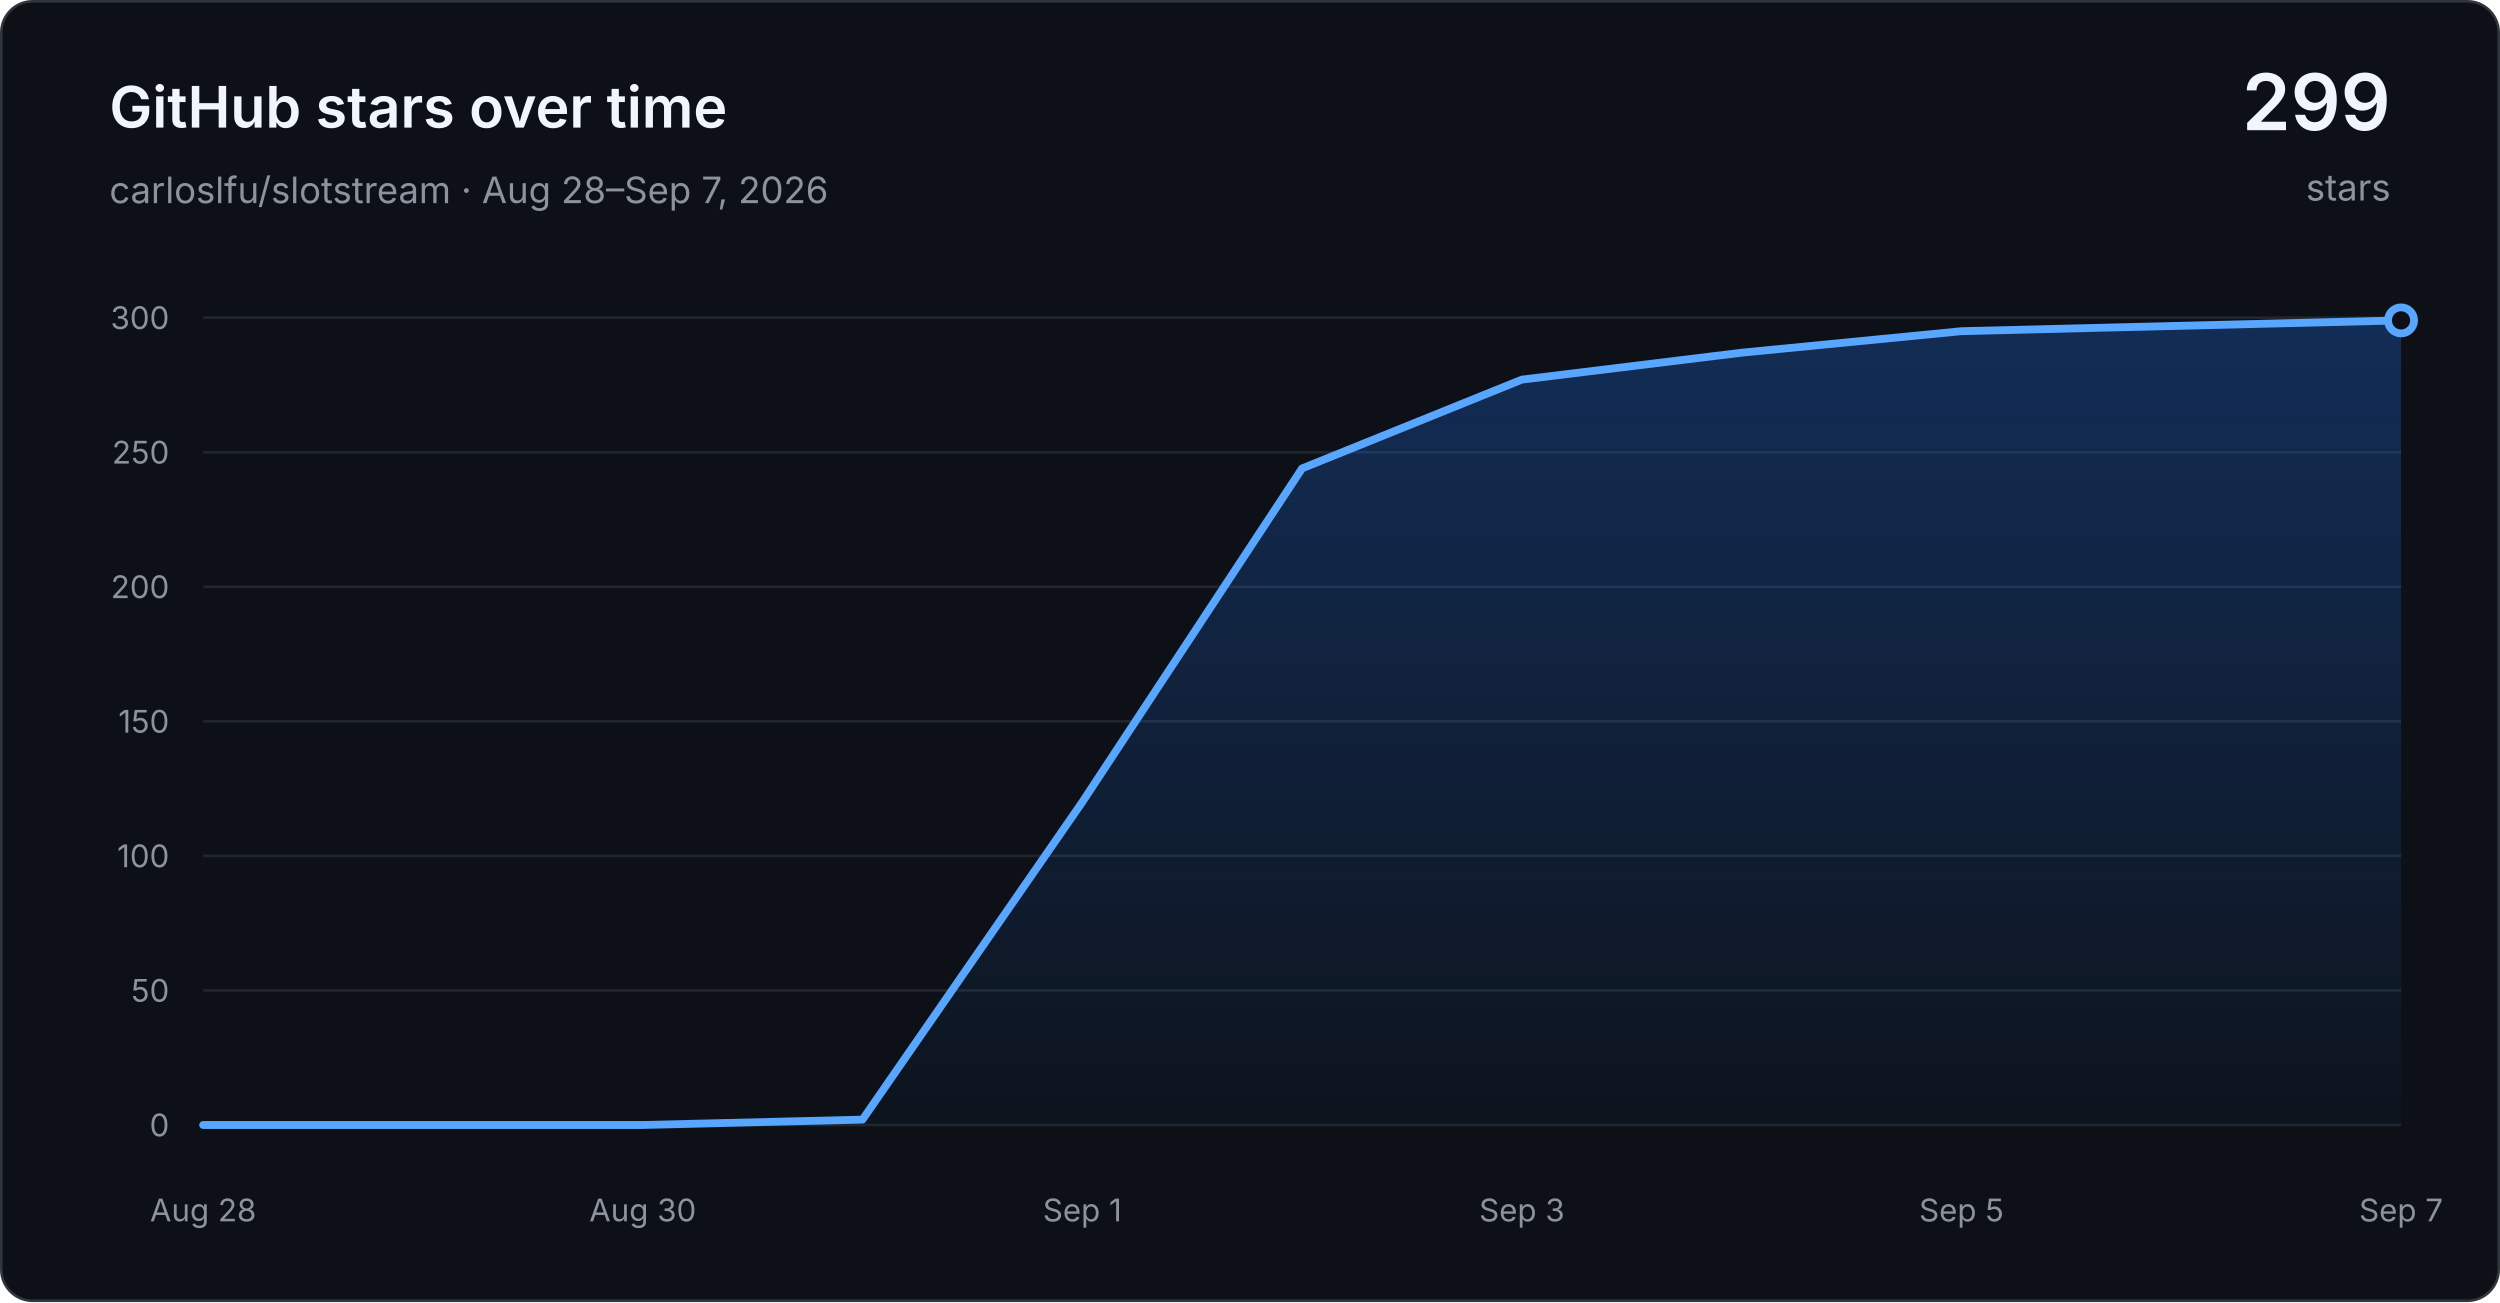
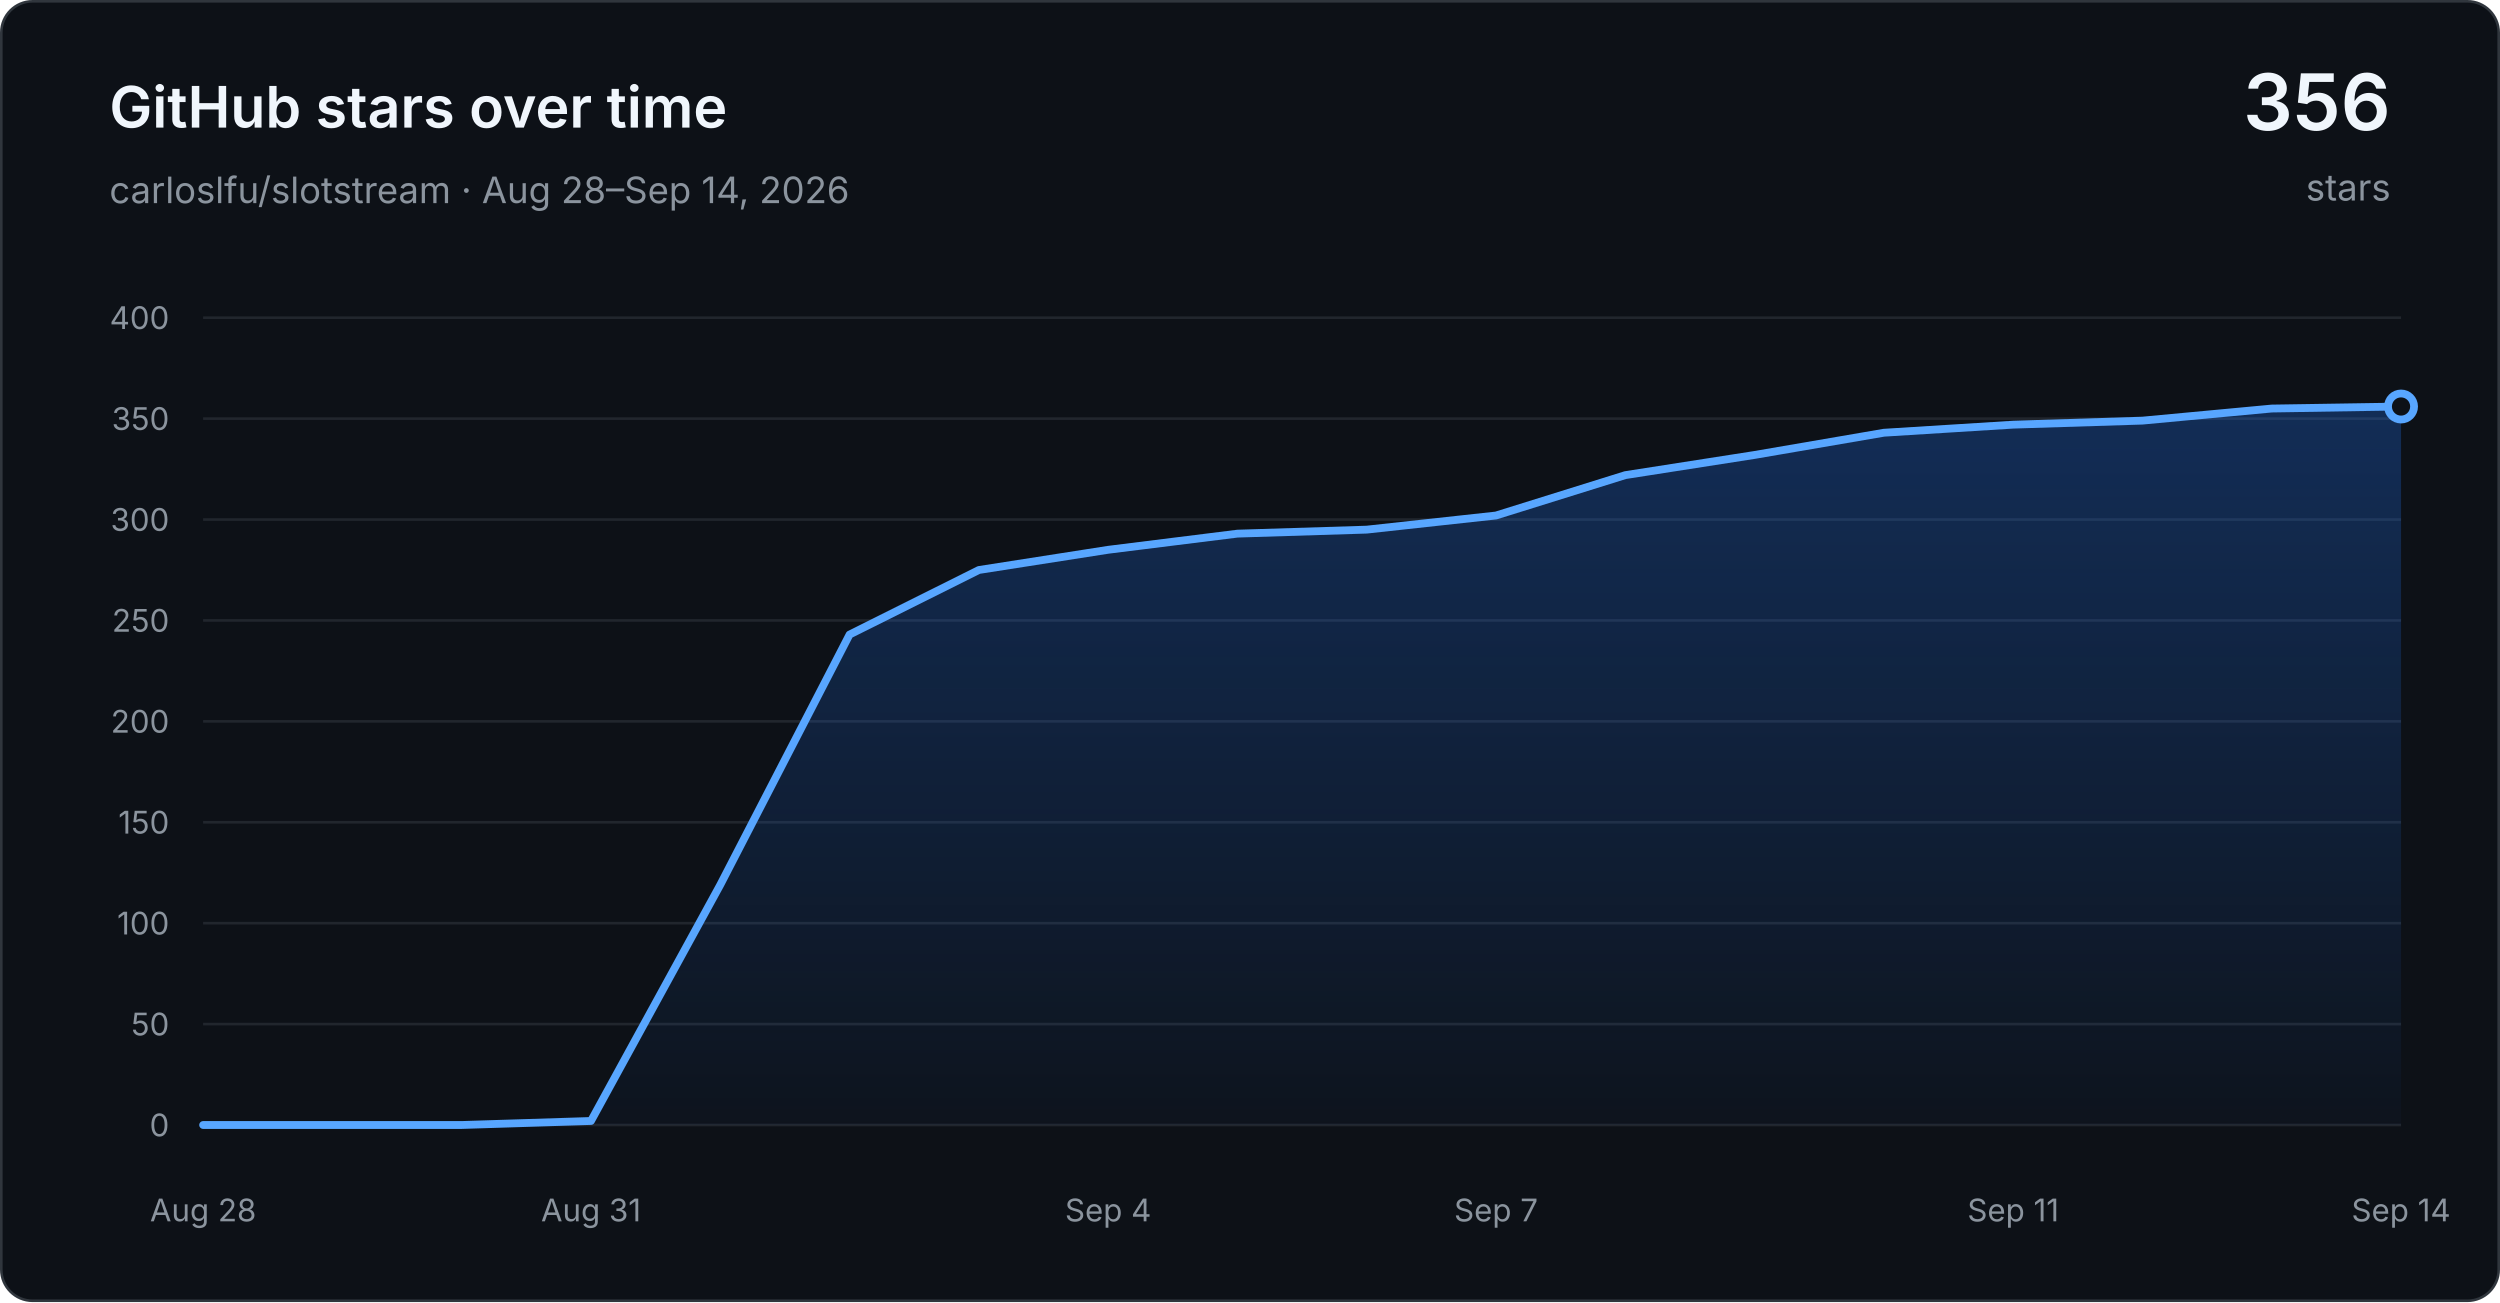
<svg xmlns="http://www.w3.org/2000/svg" width="960" height="500" viewBox="0 0 960 500" role="img" aria-labelledby="title desc">
  <defs>
    <linearGradient id="area" x1="0" y1="0" x2="0" y2="1">
      <stop offset="0" stop-color="#1f6feb" stop-opacity="0.30" />
      <stop offset="1" stop-color="#1f6feb" stop-opacity="0.03" />
    </linearGradient>
  </defs>
  <rect x="0.5" y="0.5" width="959" height="499" rx="12" fill="#0d1117" stroke="#30363d" />
  <g font-family="-apple-system, BlinkMacSystemFont, Segoe UI, sans-serif">
    <text x="42" y="49" fill="#f0f6fc" font-size="22" font-weight="600">GitHub stars over time</text>
-     <text x="42" y="78" fill="#8b949e" font-size="14">carloslfu/slotstream · Aug 28–Sep 7, 2026</text>
-     <text x="918" y="50" text-anchor="end" fill="#f0f6fc" font-size="30" font-weight="600">299</text>
+     <text x="42" y="78" fill="#8b949e" font-size="14">carloslfu/slotstream · Aug 28–Sep 14, 2026</text>
+     <text x="918" y="50" text-anchor="end" fill="#f0f6fc" font-size="30" font-weight="600">356</text>
    <text x="918" y="77" text-anchor="end" fill="#8b949e" font-size="14">stars</text>
    <line x1="78" y1="432.00" x2="922" y2="432.00" stroke="#21262d" stroke-width="1" />
    <text x="65" y="432.00" text-anchor="end" dominant-baseline="middle" fill="#8b949e" font-size="12">0</text>
-     <line x1="78" y1="380.33" x2="922" y2="380.33" stroke="#21262d" stroke-width="1" />
-     <text x="65" y="380.33" text-anchor="end" dominant-baseline="middle" fill="#8b949e" font-size="12">50</text>
-     <line x1="78" y1="328.67" x2="922" y2="328.67" stroke="#21262d" stroke-width="1" />
-     <text x="65" y="328.67" text-anchor="end" dominant-baseline="middle" fill="#8b949e" font-size="12">100</text>
+     <line x1="78" y1="393.25" x2="922" y2="393.25" stroke="#21262d" stroke-width="1" />
+     <text x="65" y="393.25" text-anchor="end" dominant-baseline="middle" fill="#8b949e" font-size="12">50</text>
+     <line x1="78" y1="354.50" x2="922" y2="354.50" stroke="#21262d" stroke-width="1" />
+     <text x="65" y="354.50" text-anchor="end" dominant-baseline="middle" fill="#8b949e" font-size="12">100</text>
+     <line x1="78" y1="315.75" x2="922" y2="315.75" stroke="#21262d" stroke-width="1" />
+     <text x="65" y="315.75" text-anchor="end" dominant-baseline="middle" fill="#8b949e" font-size="12">150</text>
    <line x1="78" y1="277.00" x2="922" y2="277.00" stroke="#21262d" stroke-width="1" />
-     <text x="65" y="277.00" text-anchor="end" dominant-baseline="middle" fill="#8b949e" font-size="12">150</text>
-     <line x1="78" y1="225.33" x2="922" y2="225.33" stroke="#21262d" stroke-width="1" />
-     <text x="65" y="225.33" text-anchor="end" dominant-baseline="middle" fill="#8b949e" font-size="12">200</text>
-     <line x1="78" y1="173.67" x2="922" y2="173.67" stroke="#21262d" stroke-width="1" />
-     <text x="65" y="173.67" text-anchor="end" dominant-baseline="middle" fill="#8b949e" font-size="12">250</text>
+     <text x="65" y="277.00" text-anchor="end" dominant-baseline="middle" fill="#8b949e" font-size="12">200</text>
+     <line x1="78" y1="238.25" x2="922" y2="238.25" stroke="#21262d" stroke-width="1" />
+     <text x="65" y="238.25" text-anchor="end" dominant-baseline="middle" fill="#8b949e" font-size="12">250</text>
+     <line x1="78" y1="199.50" x2="922" y2="199.50" stroke="#21262d" stroke-width="1" />
+     <text x="65" y="199.50" text-anchor="end" dominant-baseline="middle" fill="#8b949e" font-size="12">300</text>
+     <line x1="78" y1="160.75" x2="922" y2="160.75" stroke="#21262d" stroke-width="1" />
+     <text x="65" y="160.75" text-anchor="end" dominant-baseline="middle" fill="#8b949e" font-size="12">350</text>
    <line x1="78" y1="122.00" x2="922" y2="122.00" stroke="#21262d" stroke-width="1" />
-     <text x="65" y="122.00" text-anchor="end" dominant-baseline="middle" fill="#8b949e" font-size="12">300</text>
+     <text x="65" y="122.00" text-anchor="end" dominant-baseline="middle" fill="#8b949e" font-size="12">400</text>
    <text x="78.00" y="469" text-anchor="middle" fill="#8b949e" font-size="12">Aug 28</text>
-     <text x="246.80" y="469" text-anchor="middle" fill="#8b949e" font-size="12">Aug 30</text>
-     <text x="415.60" y="469" text-anchor="middle" fill="#8b949e" font-size="12">Sep 1</text>
-     <text x="584.40" y="469" text-anchor="middle" fill="#8b949e" font-size="12">Sep 3</text>
-     <text x="753.20" y="469" text-anchor="middle" fill="#8b949e" font-size="12">Sep 5</text>
-     <text x="922.00" y="469" text-anchor="middle" fill="#8b949e" font-size="12">Sep 7</text>
-     <path d="M 78.00 432.00 L 162.40 432.00 L 246.80 432.00 L 331.20 429.93 L 415.60 308.00 L 500.00 179.87 L 584.40 145.77 L 668.80 135.43 L 753.20 127.17 L 837.60 125.10 L 922.00 123.03 L 922.00 432.00 L 78.00 432.00 Z" fill="url(#area)" />
-     <path d="M 78.00 432.00 L 162.40 432.00 L 246.80 432.00 L 331.20 429.93 L 415.60 308.00 L 500.00 179.87 L 584.40 145.77 L 668.80 135.43 L 753.20 127.17 L 837.60 125.10 L 922.00 123.03" fill="none" stroke="#58a6ff" stroke-width="3" stroke-linecap="round" stroke-linejoin="round" />
-     <circle cx="922.00" cy="123.03" r="5" fill="#0d1117" stroke="#58a6ff" stroke-width="3" />
+     <text x="226.94" y="469" text-anchor="middle" fill="#8b949e" font-size="12">Aug 31</text>
+     <text x="425.53" y="469" text-anchor="middle" fill="#8b949e" font-size="12">Sep 4</text>
+     <text x="574.47" y="469" text-anchor="middle" fill="#8b949e" font-size="12">Sep 7</text>
+     <text x="773.06" y="469" text-anchor="middle" fill="#8b949e" font-size="12">Sep 11</text>
+     <text x="922.00" y="469" text-anchor="middle" fill="#8b949e" font-size="12">Sep 14</text>
+     <path d="M 78.00 432.00 L 127.65 432.00 L 177.29 432.00 L 226.94 430.45 L 276.59 339.77 L 326.24 243.67 L 375.88 218.88 L 425.53 211.12 L 475.18 204.92 L 524.82 203.38 L 574.47 197.95 L 624.12 182.45 L 673.76 174.70 L 723.41 166.17 L 773.06 163.07 L 822.71 161.52 L 872.35 156.88 L 922.00 156.10 L 922.00 432.00 L 78.00 432.00 Z" fill="url(#area)" />
+     <path d="M 78.00 432.00 L 127.65 432.00 L 177.29 432.00 L 226.94 430.45 L 276.59 339.77 L 326.24 243.67 L 375.88 218.88 L 425.53 211.12 L 475.18 204.92 L 524.82 203.38 L 574.47 197.95 L 624.12 182.45 L 673.76 174.70 L 723.41 166.17 L 773.06 163.07 L 822.71 161.52 L 872.35 156.88 L 922.00 156.10" fill="none" stroke="#58a6ff" stroke-width="3" stroke-linecap="round" stroke-linejoin="round" />
+     <circle cx="922.00" cy="156.10" r="5" fill="#0d1117" stroke="#58a6ff" stroke-width="3" />
  </g>
</svg>
